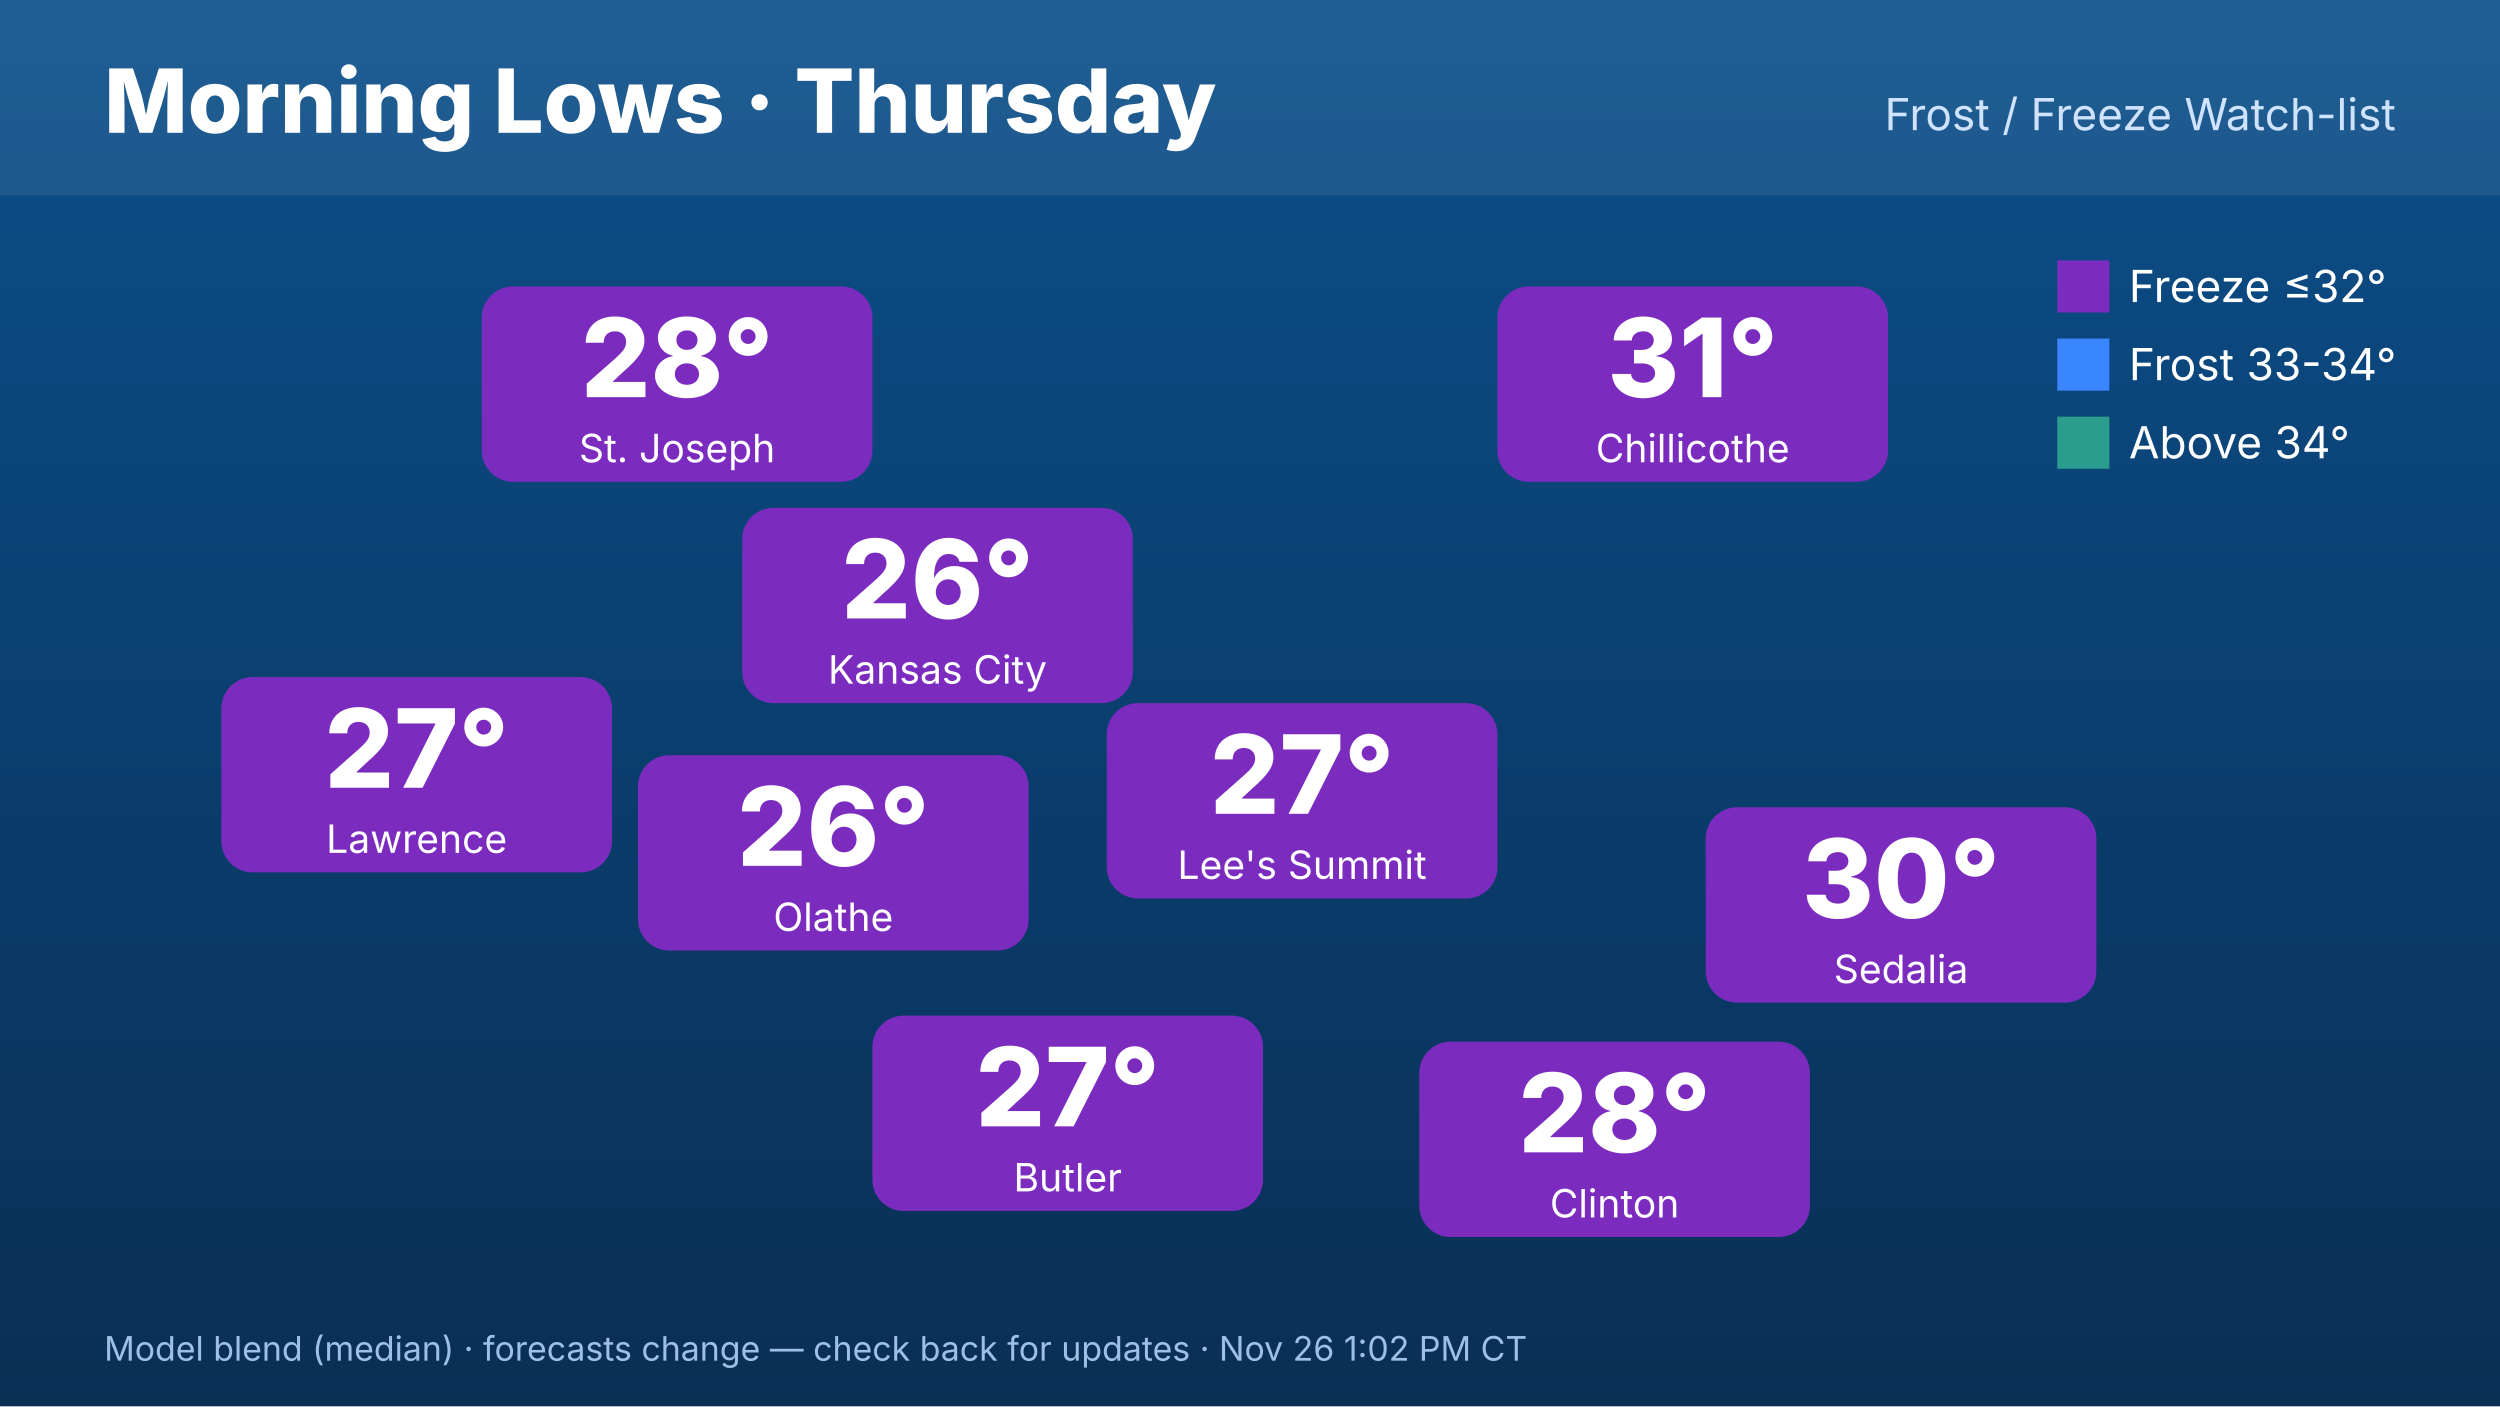
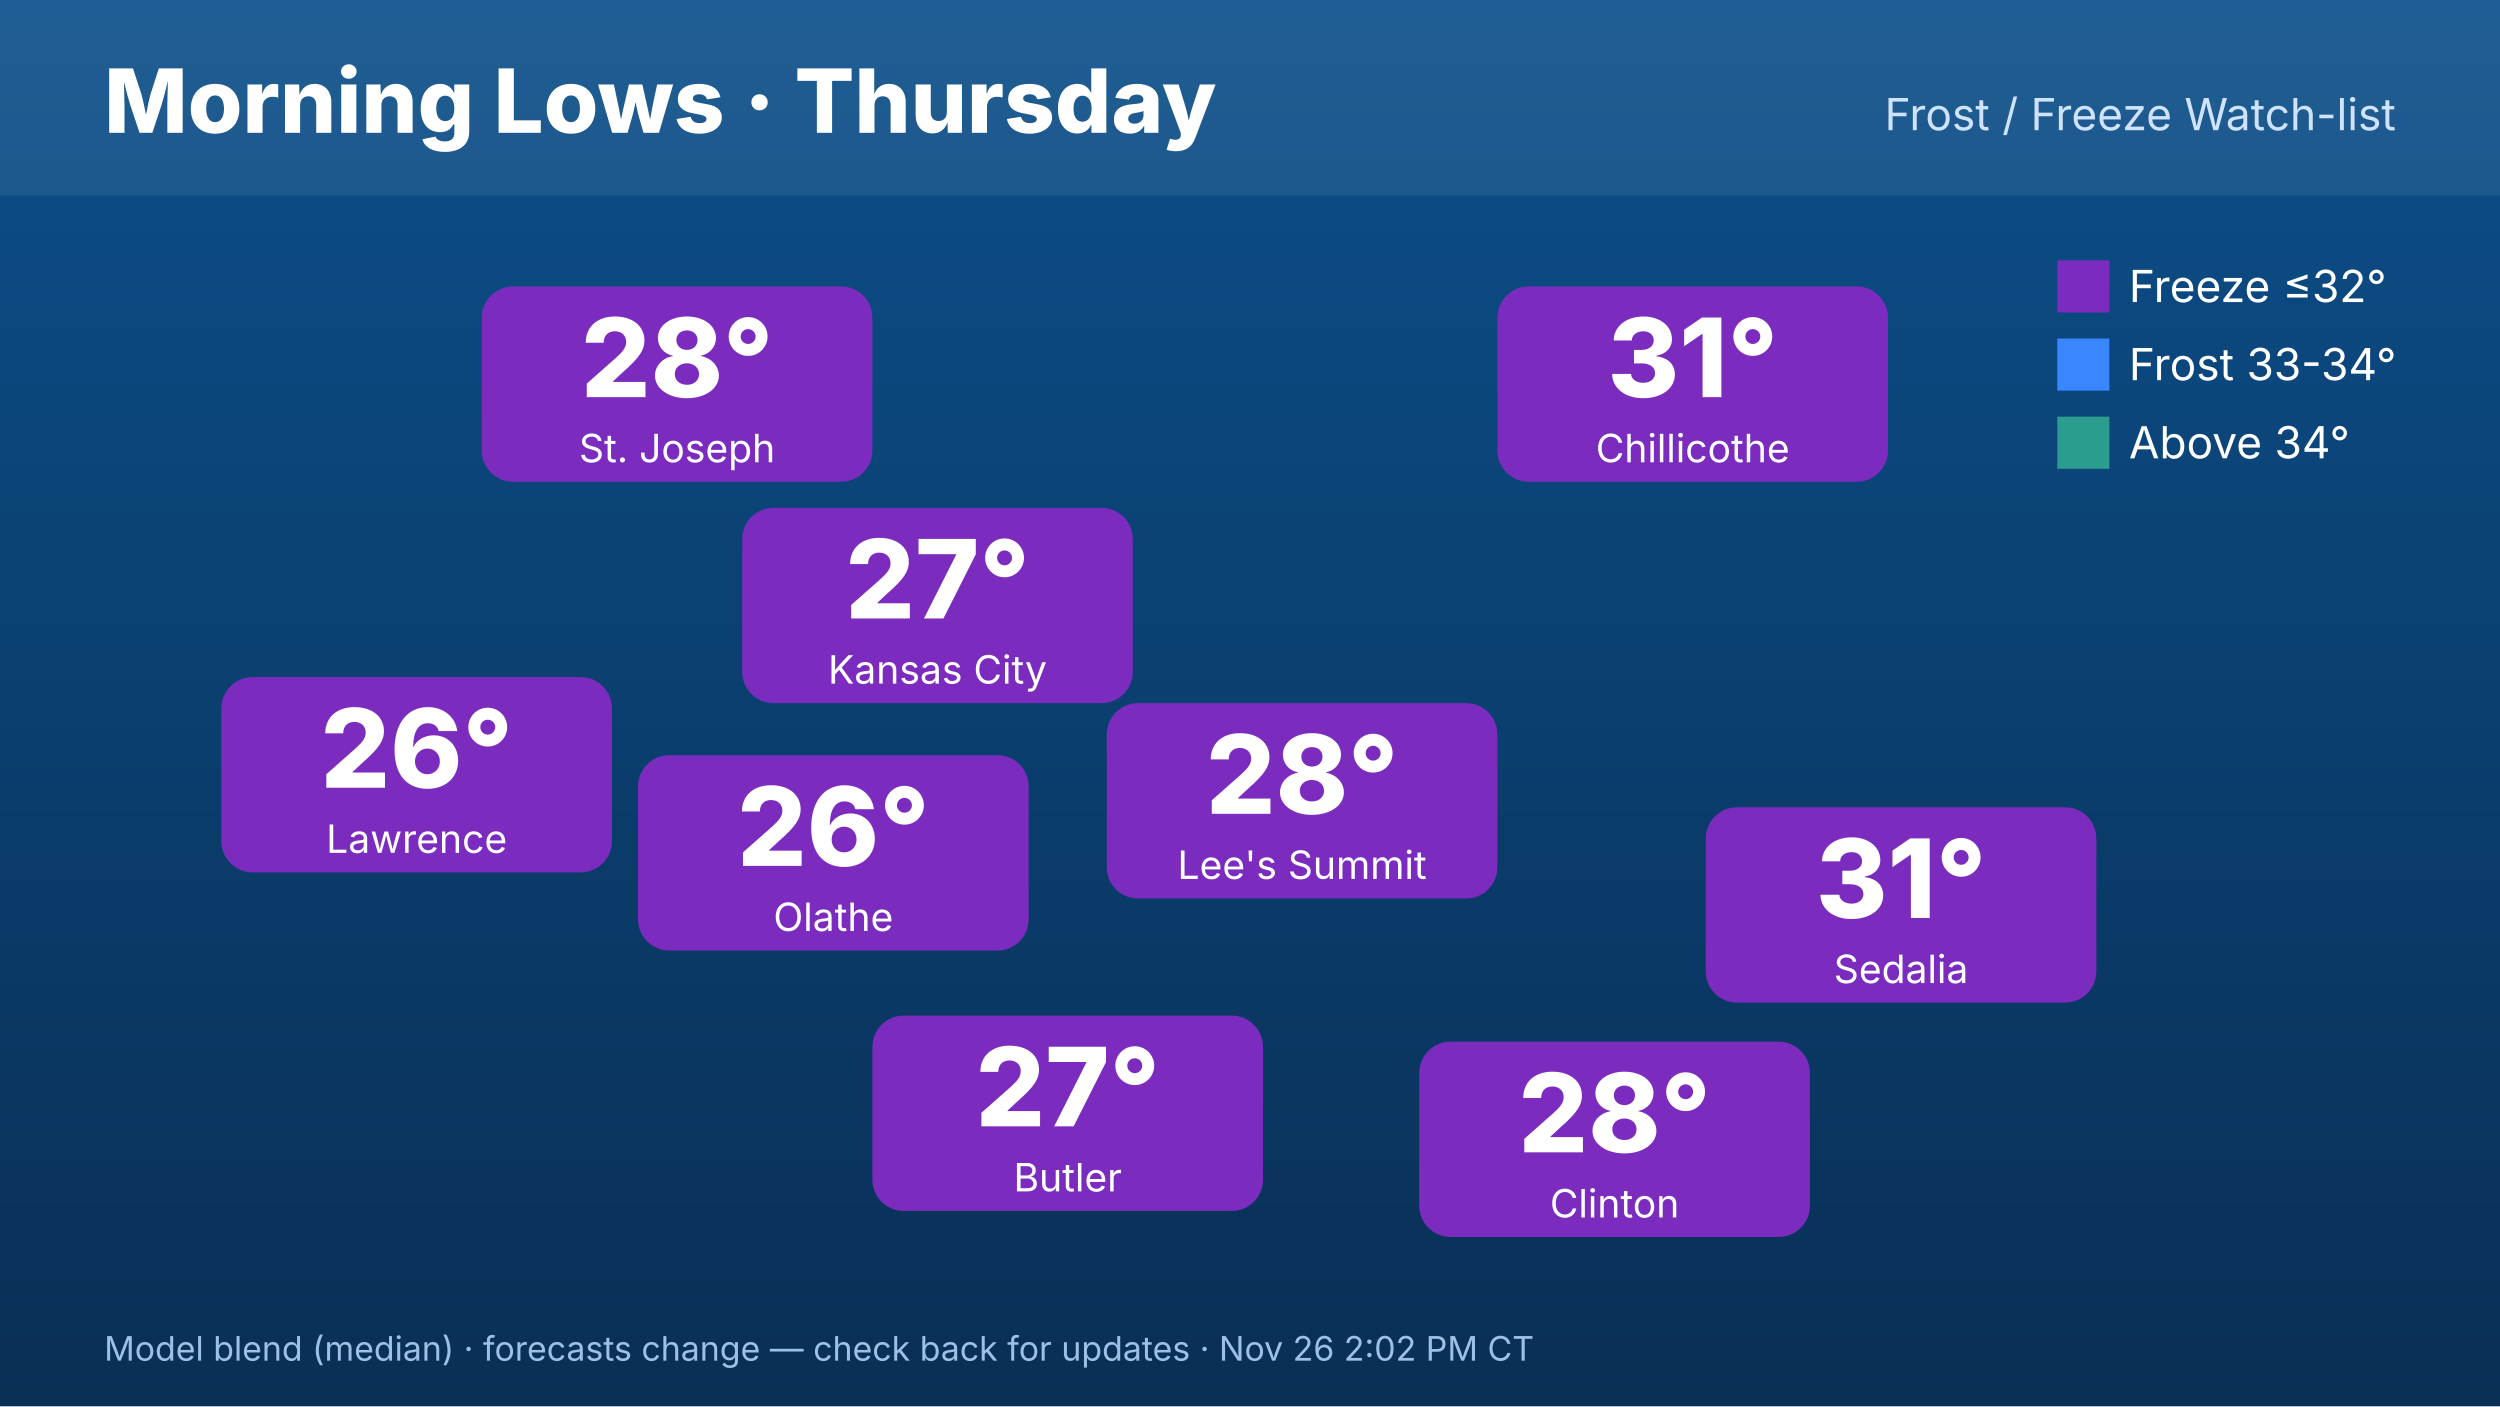
<svg xmlns="http://www.w3.org/2000/svg" width="1920" height="1080" viewBox="0 0 1920 1080" font-family="Inter,Helvetica,Arial,sans-serif">
  <defs>
    <linearGradient id="bg" x1="0" y1="0" x2="0" y2="1">
      <stop offset="0" stop-color="#0b4f8a" />
      <stop offset="1" stop-color="#0a2f55" />
    </linearGradient>
  </defs>
  <rect width="1920" height="1080" fill="url(#bg)" />
  <rect x="0" y="0" width="1920" height="150" fill="#ffffff" opacity=".08" />
  <text x="80" y="102" font-size="68" font-weight="800" fill="#fff">Morning Lows · Thursday</text>
  <text x="1840" y="100" font-size="34" fill="#cfe3ff" text-anchor="end">Frost / Freeze Watch-list</text>
  <rect x="570" y="390" width="300" height="150" rx="24" fill="#7b2cbf" />
-   <text x="720" y="475" font-size="84" font-weight="800" fill="#fff" text-anchor="middle">26°</text>
+   <text x="720" y="475" font-size="84" font-weight="800" fill="#fff" text-anchor="middle">27°</text>
  <text x="720" y="525" font-size="30" fill="#fff" text-anchor="middle">Kansas City</text>
  <rect x="370" y="220" width="300" height="150" rx="24" fill="#7b2cbf" />
  <text x="520" y="305" font-size="84" font-weight="800" fill="#fff" text-anchor="middle">28°</text>
  <text x="520" y="355" font-size="30" fill="#fff" text-anchor="middle">St. Joseph</text>
  <rect x="170" y="520" width="300" height="150" rx="24" fill="#7b2cbf" />
-   <text x="320" y="605" font-size="84" font-weight="800" fill="#fff" text-anchor="middle">27°</text>
+   <text x="320" y="605" font-size="84" font-weight="800" fill="#fff" text-anchor="middle">26°</text>
  <text x="320" y="655" font-size="30" fill="#fff" text-anchor="middle">Lawrence</text>
  <rect x="1150" y="220" width="300" height="150" rx="24" fill="#7b2cbf" />
  <text x="1300" y="305" font-size="84" font-weight="800" fill="#fff" text-anchor="middle">31°</text>
  <text x="1300" y="355" font-size="30" fill="#fff" text-anchor="middle">Chillicothe</text>
  <rect x="1310" y="620" width="300" height="150" rx="24" fill="#7b2cbf" />
-   <text x="1460" y="705" font-size="84" font-weight="800" fill="#fff" text-anchor="middle">30°</text>
+   <text x="1460" y="705" font-size="84" font-weight="800" fill="#fff" text-anchor="middle">31°</text>
  <text x="1460" y="755" font-size="30" fill="#fff" text-anchor="middle">Sedalia</text>
  <rect x="1090" y="800" width="300" height="150" rx="24" fill="#7b2cbf" />
  <text x="1240" y="885" font-size="84" font-weight="800" fill="#fff" text-anchor="middle">28°</text>
  <text x="1240" y="935" font-size="30" fill="#fff" text-anchor="middle">Clinton</text>
  <rect x="670" y="780" width="300" height="150" rx="24" fill="#7b2cbf" />
  <text x="820" y="865" font-size="84" font-weight="800" fill="#fff" text-anchor="middle">27°</text>
  <text x="820" y="915" font-size="30" fill="#fff" text-anchor="middle">Butler</text>
  <rect x="490" y="580" width="300" height="150" rx="24" fill="#7b2cbf" />
  <text x="640" y="665" font-size="84" font-weight="800" fill="#fff" text-anchor="middle">26°</text>
  <text x="640" y="715" font-size="30" fill="#fff" text-anchor="middle">Olathe</text>
  <rect x="850" y="540" width="300" height="150" rx="24" fill="#7b2cbf" />
-   <text x="1000" y="625" font-size="84" font-weight="800" fill="#fff" text-anchor="middle">27°</text>
+   <text x="1000" y="625" font-size="84" font-weight="800" fill="#fff" text-anchor="middle">28°</text>
  <text x="1000" y="675" font-size="30" fill="#fff" text-anchor="middle">Lee's Summit</text>
  <g font-size="34" fill="#fff">
    <rect x="1580" y="200" width="40" height="40" fill="#7b2cbf" />
    <text x="1635" y="232">Freeze ≤32°</text>
    <rect x="1580" y="260" width="40" height="40" fill="#3a86ff" />
    <text x="1635" y="292">Frost 33-34°</text>
    <rect x="1580" y="320" width="40" height="40" fill="#2a9d8f" />
    <text x="1635" y="352">Above 34°</text>
  </g>
-   <text x="80" y="1045" font-size="26" fill="#9fc0e6">Model blend (median) · forecasts change — check back for updates · Nov 26 1:02 PM CT</text>
+   <text x="80" y="1045" font-size="26" fill="#9fc0e6">Model blend (median) · forecasts change — check back for updates · Nov 26 2:02 PM CT</text>
</svg>
